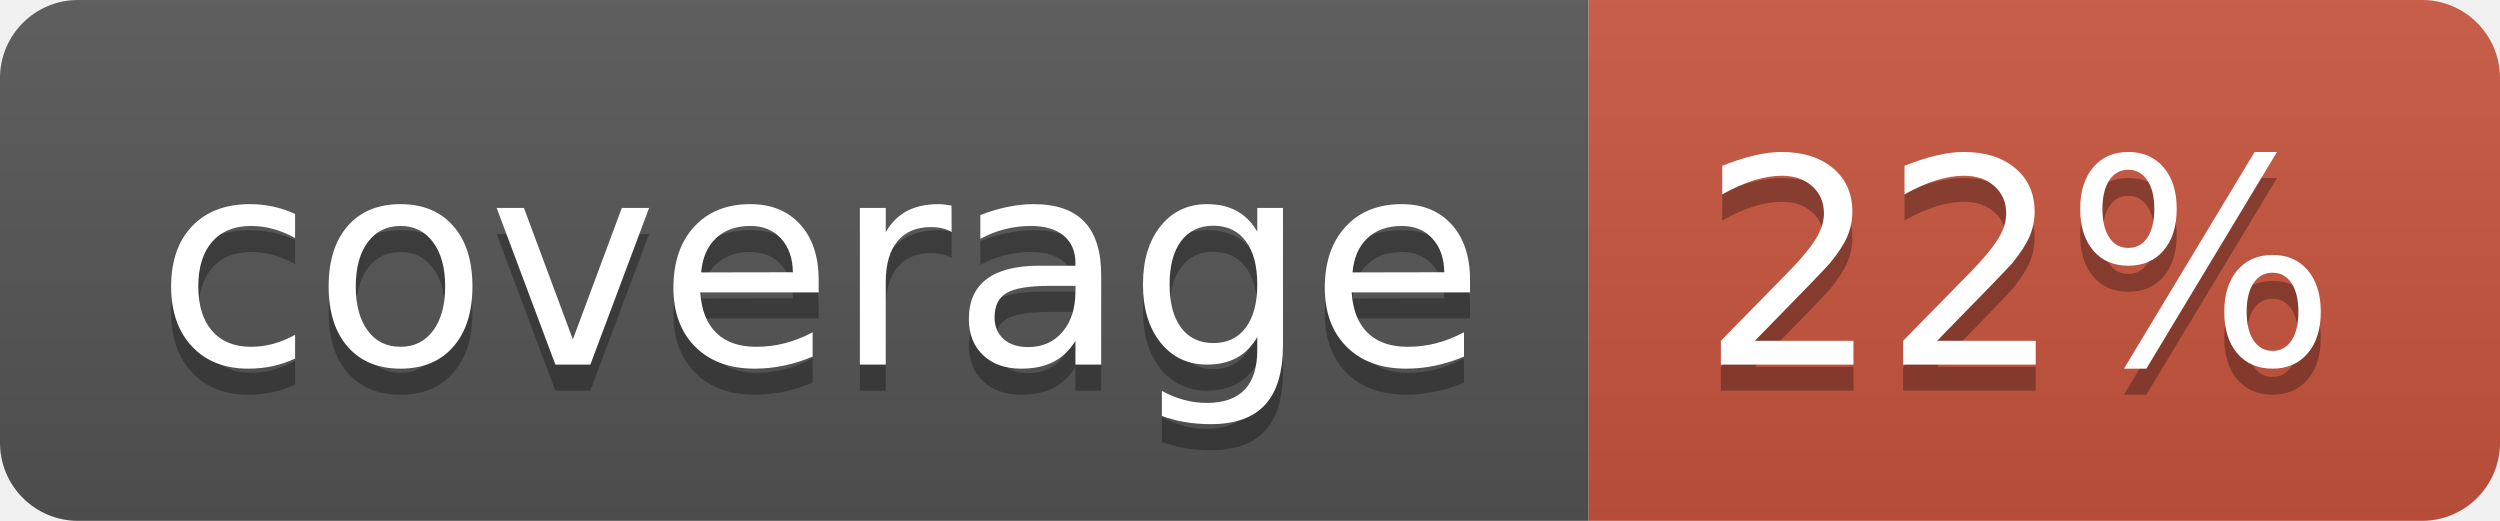
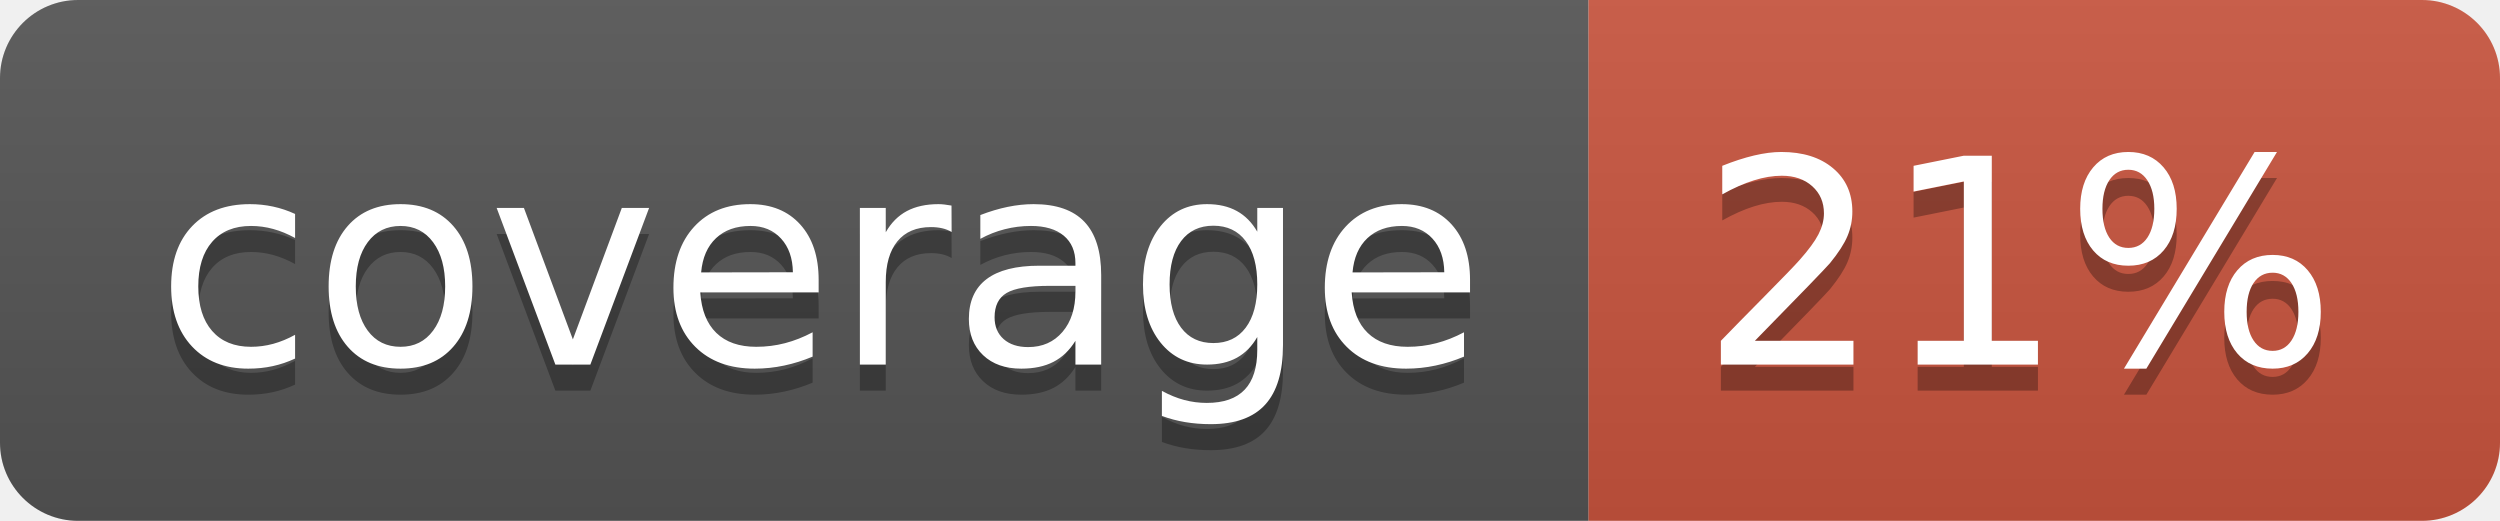
<svg xmlns="http://www.w3.org/2000/svg" width="96" height="20">
  <linearGradient id="b" x2="0" y2="100%">
    <stop offset="0" stop-color="#bbb" stop-opacity=".1" />
    <stop offset="1" stop-opacity=".1" />
  </linearGradient>
  <clipPath id="a">
    <rect width="96" height="20" rx="3" fill="#fff" />
  </clipPath>
  <g clip-path="url(#a)">
    <path fill="#555" d="M0 0h61v20H0z" />
    <path fill="#CA553E" d="M61 0h35v20H61z" />
    <path fill="url(#b)" d="M0 0h96v20H0z" />
  </g>
  <g fill="#fff" text-anchor="middle" font-family="DejaVu Sans,Verdana,Geneva,sans-serif" font-size="110">
    <text x="315" y="150" fill="#010101" fill-opacity=".3" transform="scale(.1)" textLength="510">coverage</text>
    <text x="315" y="140" transform="scale(.1)" textLength="510">coverage</text>
-     <text x="775" y="150" fill="#010101" fill-opacity=".3" transform="scale(.1)" textLength="250">22%</text>
-     <text x="775" y="140" transform="scale(.1)" textLength="250">22%</text>
+     <text x="775" y="150" fill="#010101" fill-opacity=".3" transform="scale(.1)" textLength="250">21%</text>
+     <text x="775" y="140" transform="scale(.1)" textLength="250">21%</text>
  </g>
</svg>
